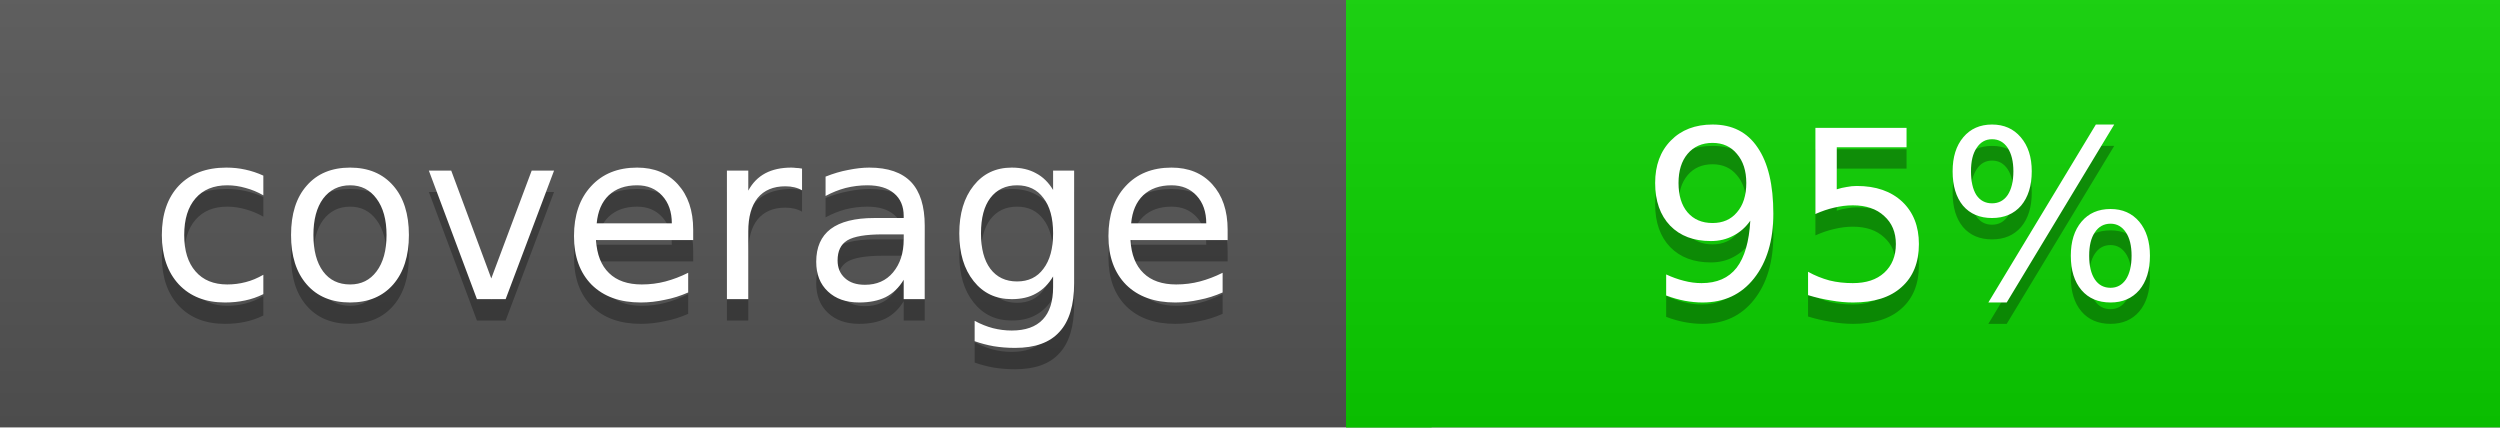
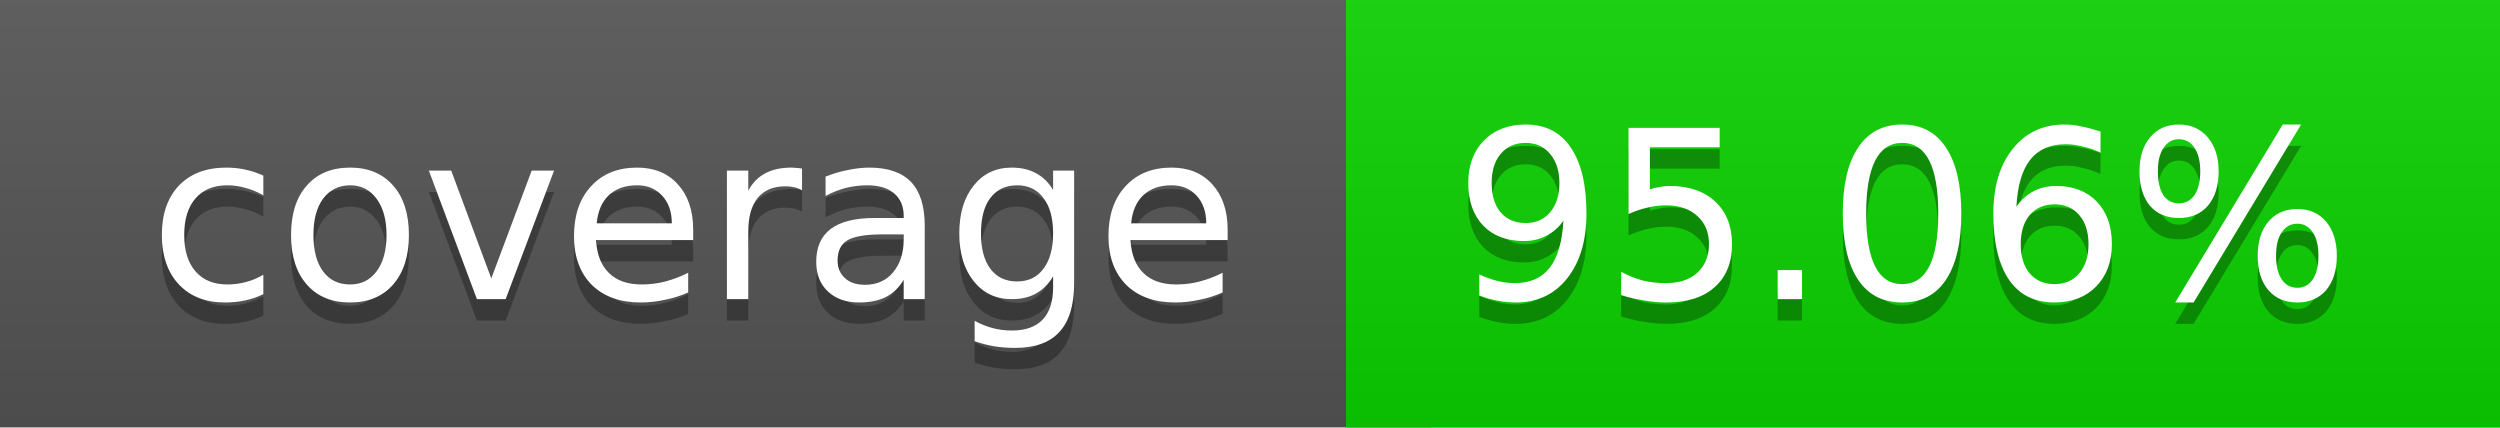
<svg xmlns="http://www.w3.org/2000/svg" width="117" height="20">
  <linearGradient id="a" x2="0" y2="100%">
    <stop offset="0" stop-color="#bbb" stop-opacity=".1" />
    <stop offset="1" stop-opacity=".1" />
  </linearGradient>
  <rect rx="0" width="117" height="20" fill="#555" />
  <rect rx="0" x="63" width="54" height="20" fill="#0bd200" />
  <path fill="#0bd200" d="M63 0h4v20h-4z" />
  <rect rx="0" width="117" height="20" fill="url(#a)" />
  <g fill="#fff" text-anchor="middle" font-family="DejaVu Sans,Verdana,Geneva,sans-serif" font-size="11">
    <text x="32.5" y="15" fill="#010101" fill-opacity=".3">coverage</text>
    <text x="32.5" y="14">coverage</text>
-     <text x="89" y="15" fill="#010101" fill-opacity=".3">95%</text>
-     <text x="89" y="14">95%</text>
+     <text x="89" y="15" fill="#010101" fill-opacity=".3">95.06%</text>
+     <text x="89" y="14">95.06%</text>
  </g>
</svg>
